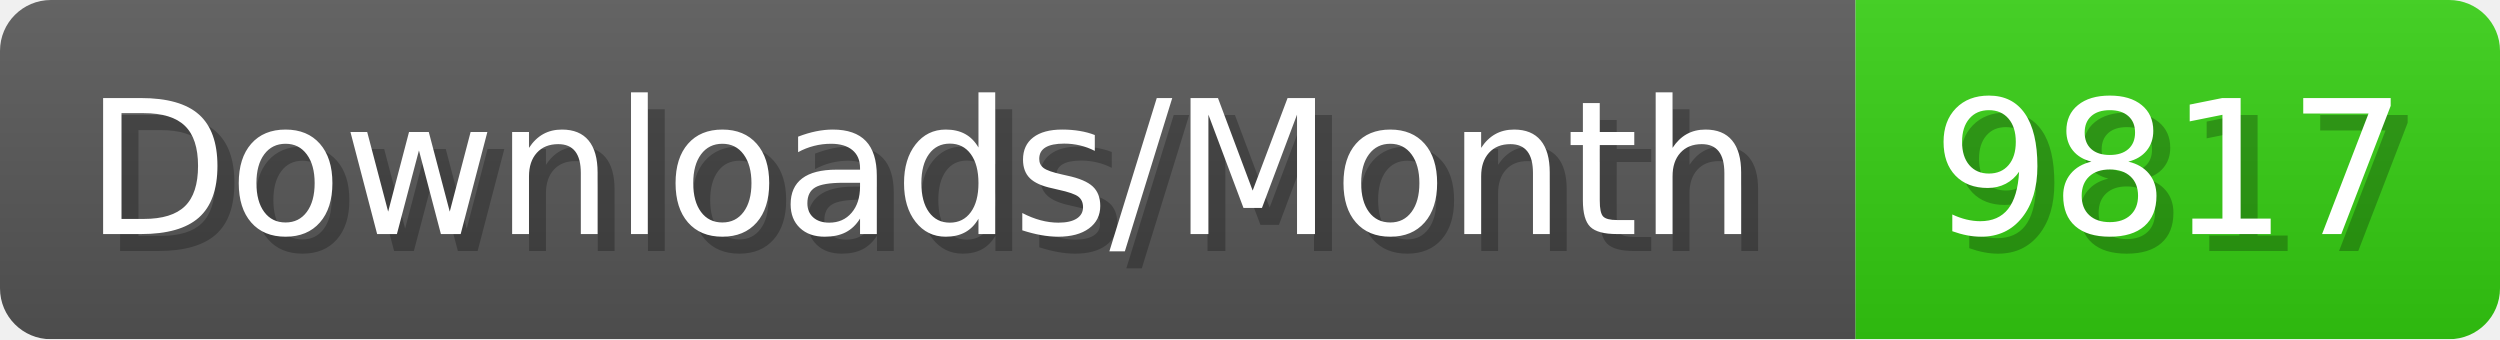
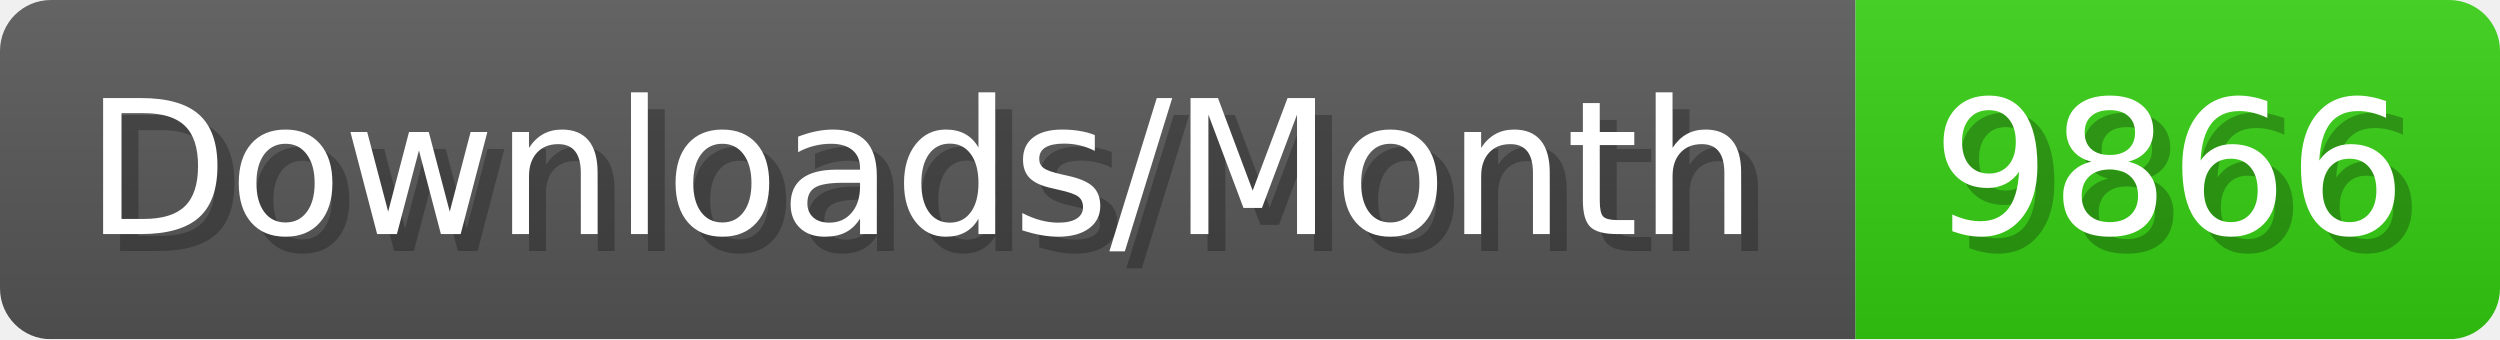
- <svg xmlns="http://www.w3.org/2000/svg" width="147.4" height="20" viewBox="0 0 1474 200" role="img" aria-label="Downloads/Month: 9817">
+ <svg xmlns="http://www.w3.org/2000/svg" width="147.4" height="20" viewBox="0 0 1474 200" role="img" aria-label="Downloads/Month: 9866">
  <linearGradient id="YlXUI" x2="0" y2="100%">
    <stop offset="0" stop-opacity=".1" stop-color="#EEE" />
    <stop offset="1" stop-opacity=".1" />
  </linearGradient>
  <mask id="JHhop">
    <rect width="1474" height="200" rx="30" fill="#FFF" />
  </mask>
  <g mask="url(#JHhop)">
    <rect width="1094" height="200" fill="#555" />
    <rect width="380" height="200" fill="#3C1" x="1094" />
    <rect width="1474" height="200" fill="url(#YlXUI)" />
  </g>
  <g aria-hidden="true" fill="#fff" text-anchor="start" font-family="Verdana,DejaVu Sans,sans-serif" font-size="110">
    <text x="60" y="148" textLength="994" fill="#000" opacity="0.25">Downloads/Month</text>
    <text x="50" y="138" textLength="994">Downloads/Month</text>
-     <text x="1149" y="148" textLength="280" fill="#000" opacity="0.25">9817</text>
-     <text x="1139" y="138" textLength="280">9817</text>
+     <text x="1149" y="148" textLength="280" fill="#000" opacity="0.25">9866</text>
+     <text x="1139" y="138" textLength="280">9866</text>
  </g>
</svg>
